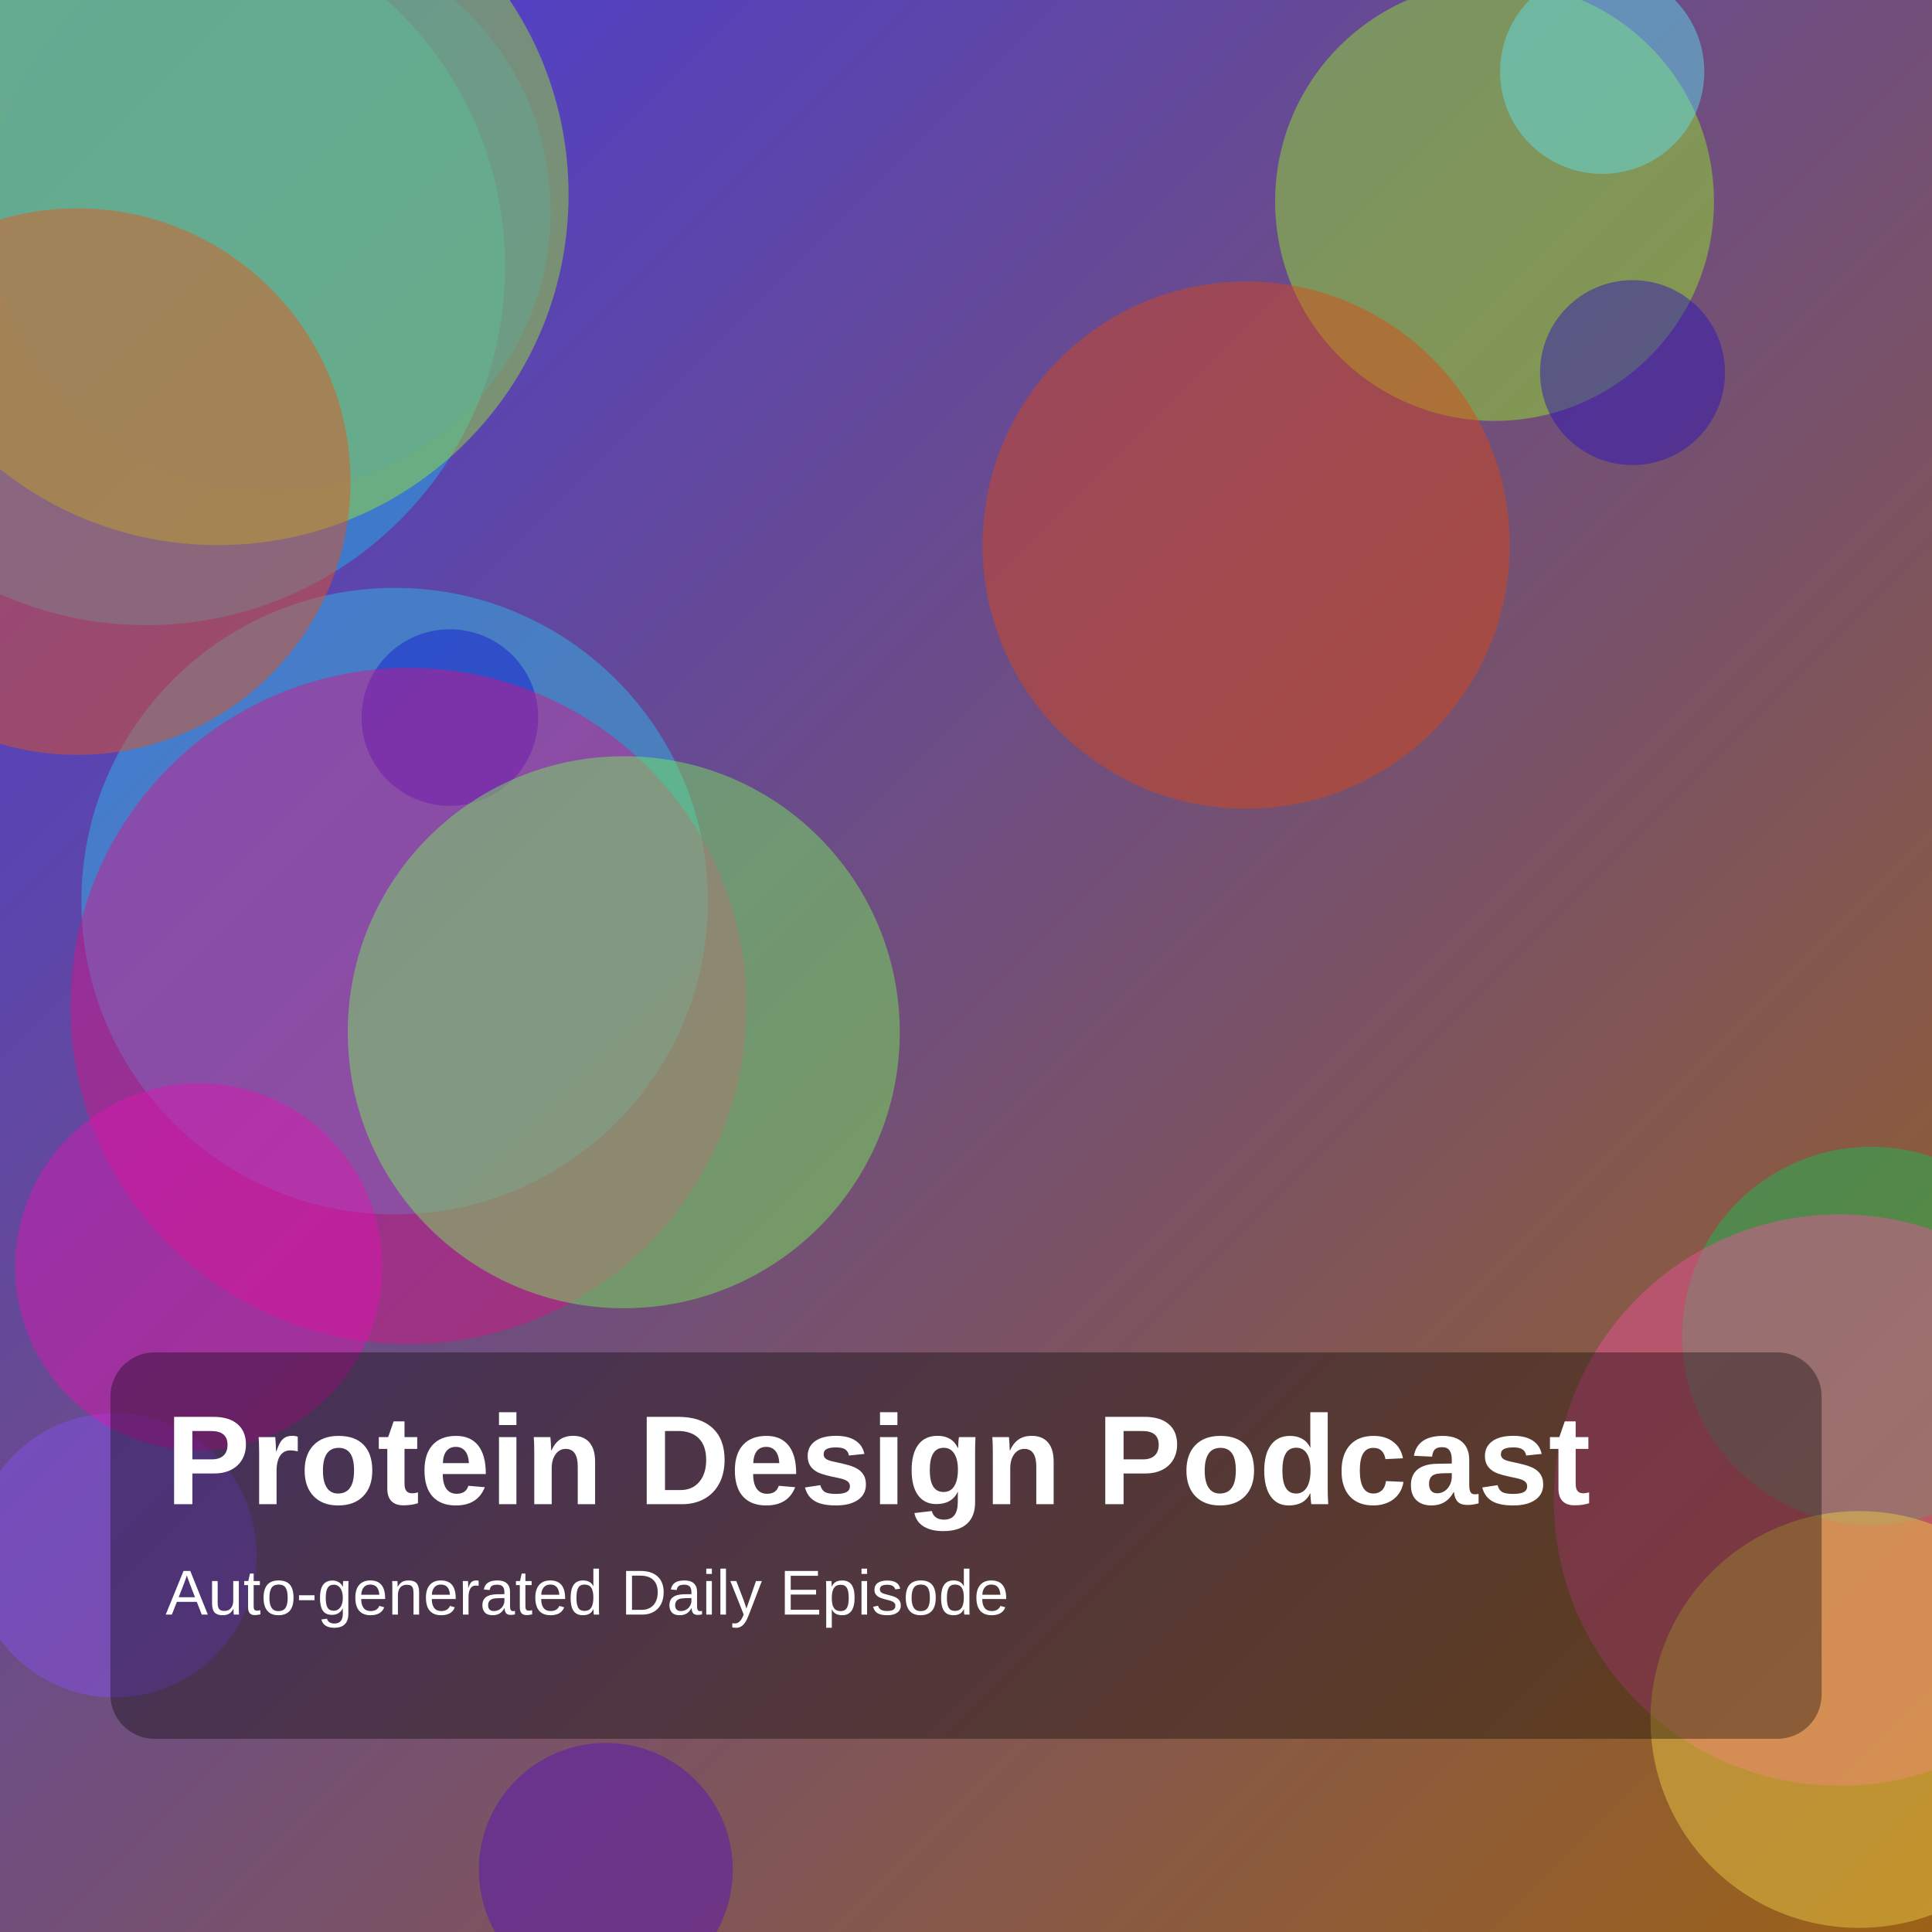
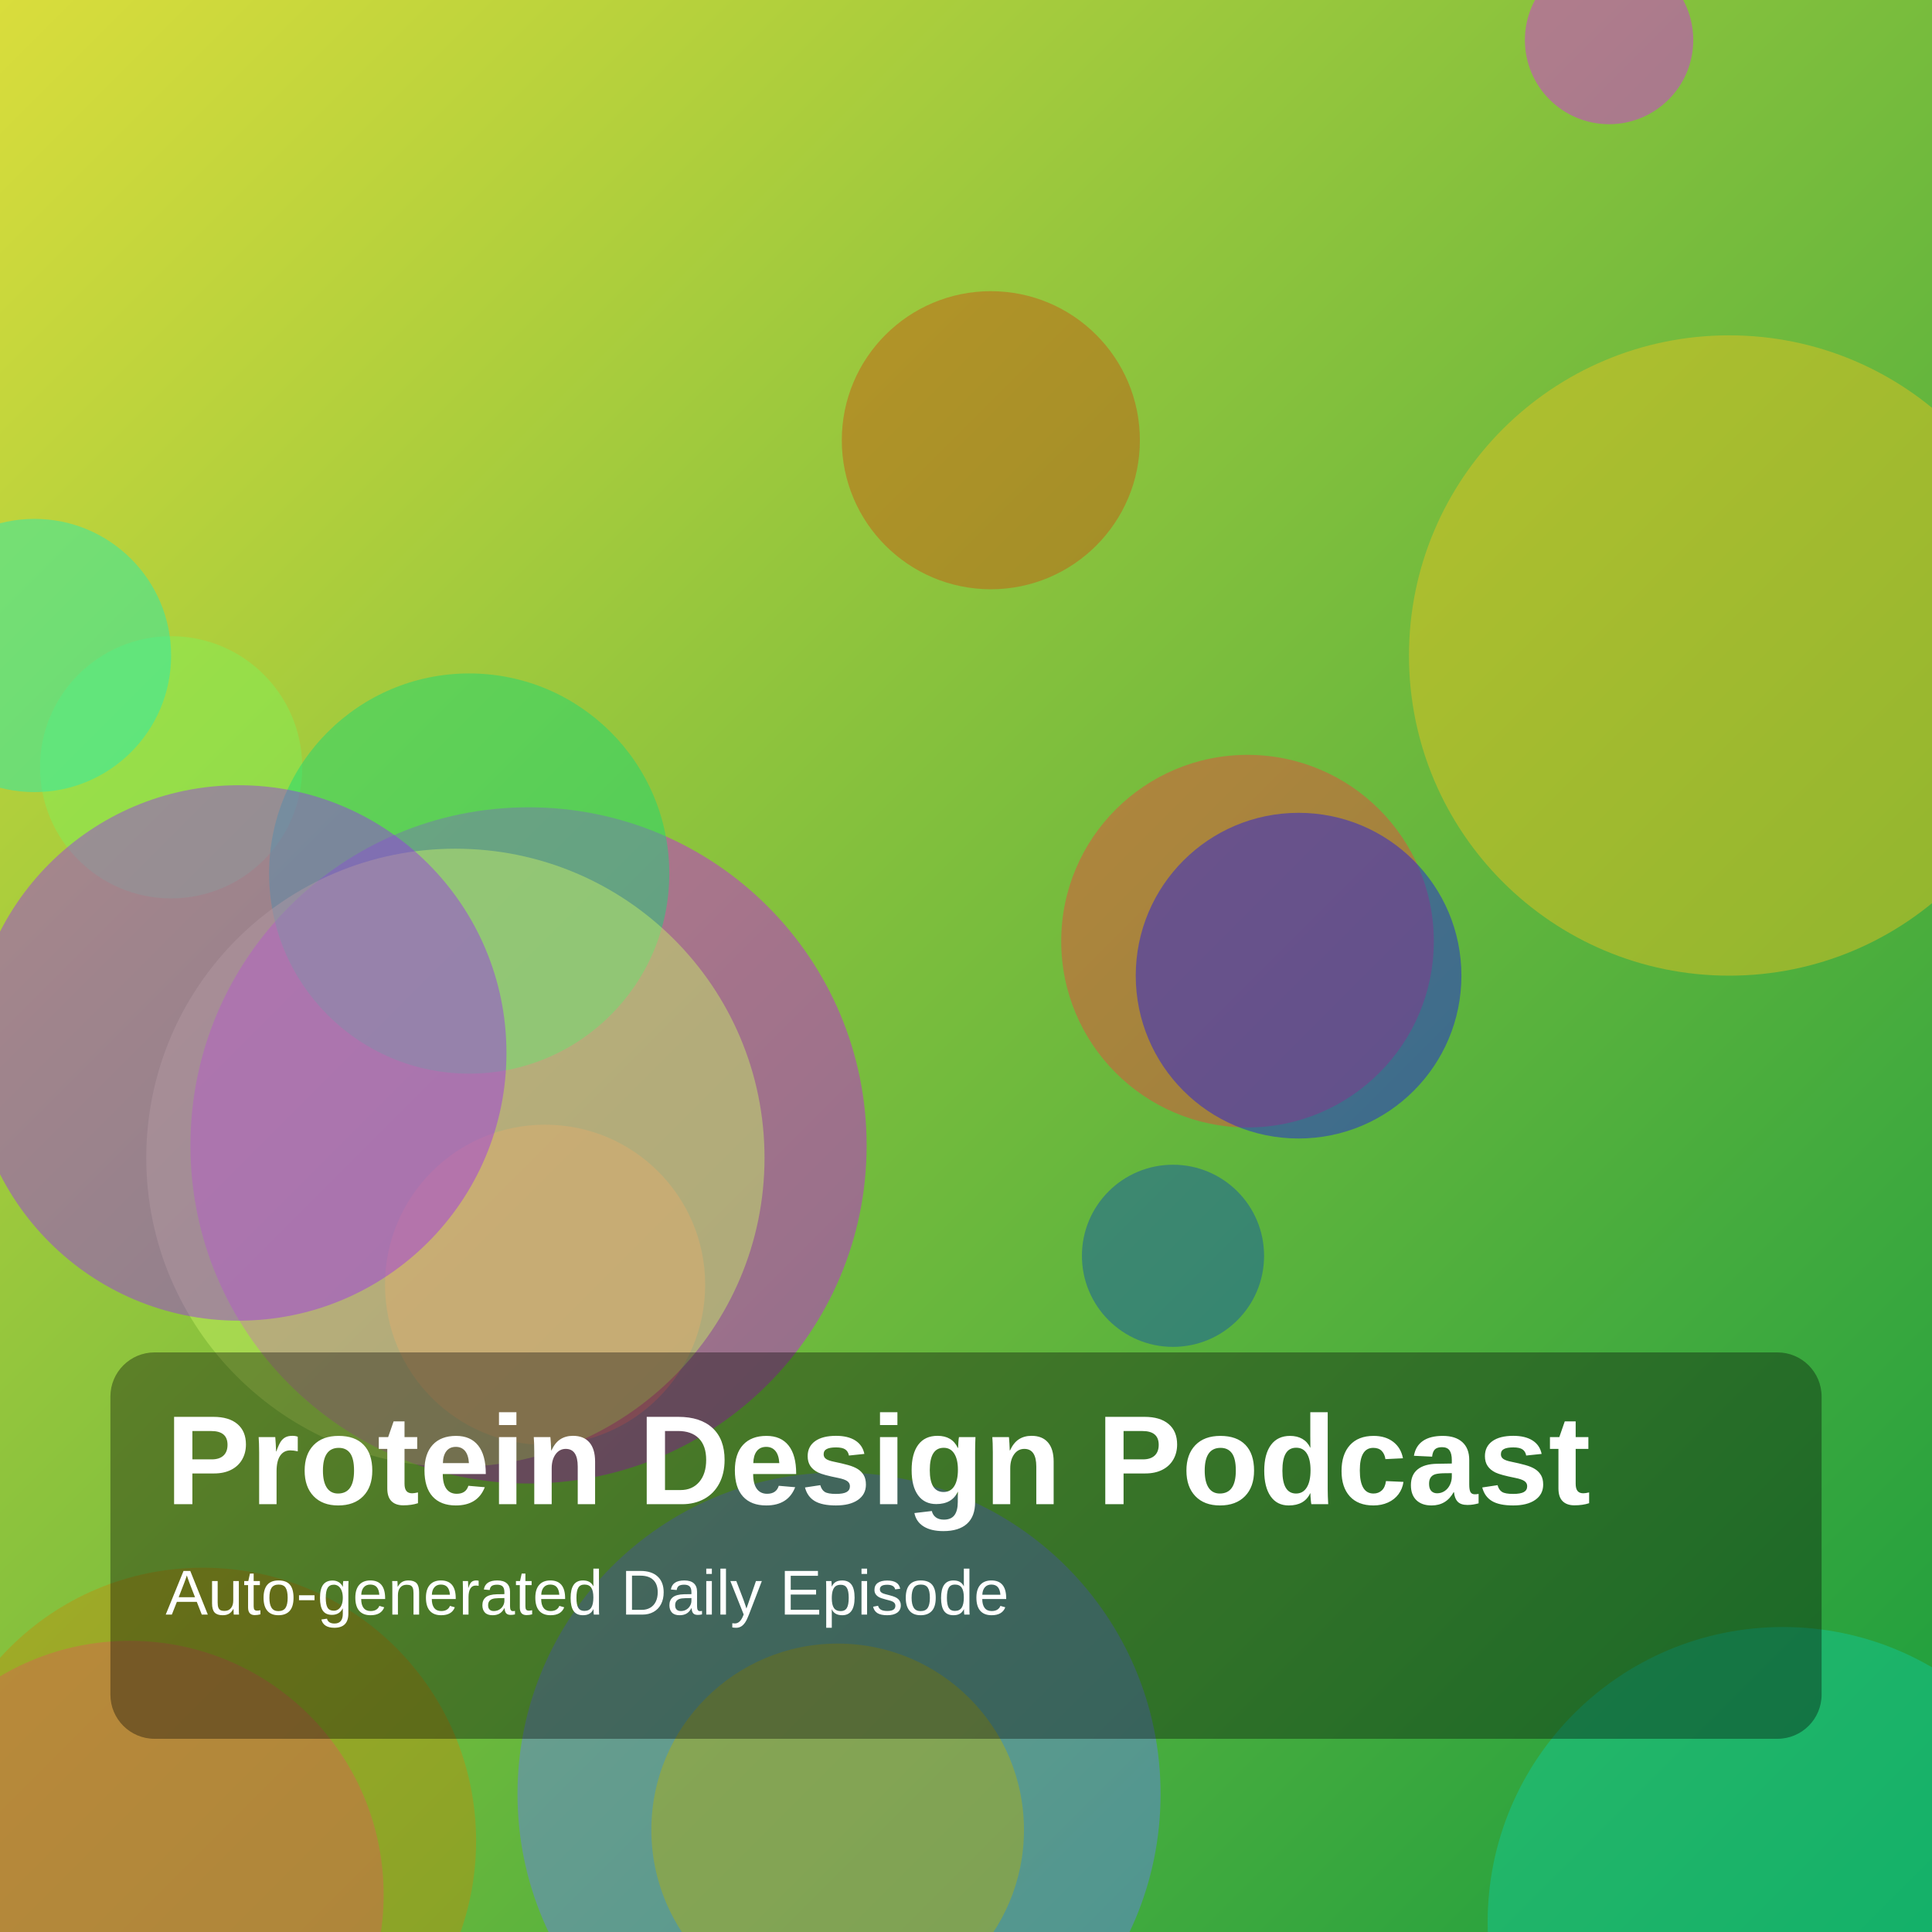
<svg xmlns="http://www.w3.org/2000/svg" width="1400" height="1400" viewBox="0 0 1400 1400">
  <defs>
    <linearGradient id="g" x1="0" y1="0" x2="1" y2="1">
-       <stop offset="0%" stop-color="hsl(244,70%,55%)" />
-       <stop offset="100%" stop-color="hsl(34,75%,35%)" />
+       <stop offset="0%" stop-color="hsl(61,70%,55%)" />
+       <stop offset="100%" stop-color="hsl(138,75%,35%)" />
    </linearGradient>
  </defs>
  <rect width="100%" height="100%" fill="url(#g)" />
-   <circle cx="83" cy="1127" r="103" fill="hsla(260,85%,63%,0.45)" />
-   <circle cx="1083" cy="146" r="159" fill="hsla(86,85%,54%,0.45)" />
-   <circle cx="286" cy="653" r="227" fill="hsla(194,85%,55%,0.45)" />
-   <circle cx="439" cy="1355" r="92" fill="hsla(265,85%,40%,0.45)" />
-   <circle cx="326" cy="520" r="64" fill="hsla(238,85%,44%,0.45)" />
-   <circle cx="106" cy="193" r="260" fill="hsla(195,85%,52%,0.45)" />
-   <circle cx="296" cy="729" r="245" fill="hsla(325,85%,46%,0.45)" />
-   <circle cx="1183" cy="270" r="67" fill="hsla(249,85%,40%,0.45)" />
-   <circle cx="196" cy="153" r="203" fill="hsla(219,85%,56%,0.45)" />
-   <circle cx="144" cy="918" r="133" fill="hsla(314,85%,48%,0.45)" />
-   <circle cx="158" cy="141" r="254" fill="hsla(84,85%,55%,0.45)" />
-   <circle cx="452" cy="748" r="200" fill="hsla(108,85%,65%,0.45)" />
-   <circle cx="1161" cy="52" r="74" fill="hsla(186,85%,66%,0.45)" />
-   <circle cx="903" cy="395" r="191" fill="hsla(15,85%,47%,0.45)" />
-   <circle cx="56" cy="349" r="198" fill="hsla(17,85%,51%,0.45)" />
-   <circle cx="1356" cy="968" r="137" fill="hsla(144,85%,41%,0.45)" />
-   <circle cx="1333" cy="1087" r="207" fill="hsla(330,85%,63%,0.45)" />
-   <circle cx="1347" cy="1246" r="151" fill="hsla(49,85%,61%,0.45)" />
+   <circle cx="124" cy="556" r="95" fill="hsla(105,85%,65%,0.45)" />
+   <circle cx="383" cy="830" r="245" fill="hsla(291,85%,51%,0.45)" />
+   <circle cx="395" cy="931" r="116" fill="hsla(1,85%,70%,0.45)" />
+   <circle cx="904" cy="682" r="135" fill="hsla(2,85%,59%,0.45)" />
+   <circle cx="94" cy="1373" r="184" fill="hsla(335,85%,59%,0.45)" />
+   <circle cx="718" cy="319" r="108" fill="hsla(21,85%,43%,0.45)" />
+   <circle cx="1292" cy="1393" r="214" fill="hsla(166,85%,43%,0.45)" />
+   <circle cx="608" cy="1300" r="233" fill="hsla(230,85%,68%,0.45)" />
+   <circle cx="340" cy="633" r="145" fill="hsla(151,85%,46%,0.45)" />
+   <circle cx="607" cy="1326" r="135" fill="hsla(59,85%,38%,0.45)" />
+   <circle cx="1253" cy="475" r="232" fill="hsla(47,85%,53%,0.45)" />
+   <circle cx="330" cy="839" r="224" fill="hsla(78,85%,68%,0.45)" />
+   <circle cx="1166" cy="29" r="61" fill="hsla(295,85%,54%,0.45)" />
+   <circle cx="25" cy="475" r="99" fill="hsla(165,85%,52%,0.45)" />
+   <circle cx="850" cy="910" r="66" fill="hsla(215,85%,37%,0.45)" />
+   <circle cx="147" cy="1334" r="198" fill="hsla(44,85%,40%,0.45)" />
+   <circle cx="173" cy="763" r="194" fill="hsla(274,85%,56%,0.45)" />
+   <circle cx="941" cy="707" r="118" fill="hsla(241,85%,51%,0.45)" />
  <rect x="80" y="980" width="1240" height="280" rx="32" fill="rgba(0,0,0,0.35)" />
  <text x="120" y="1090" fill="white" font-size="92" font-family="Arial, Helvetica, sans-serif" font-weight="700">Protein Design Podcast</text>
  <text x="120" y="1170" fill="white" font-size="46" font-family="Arial, Helvetica, sans-serif">Auto-generated Daily Episode</text>
</svg>
